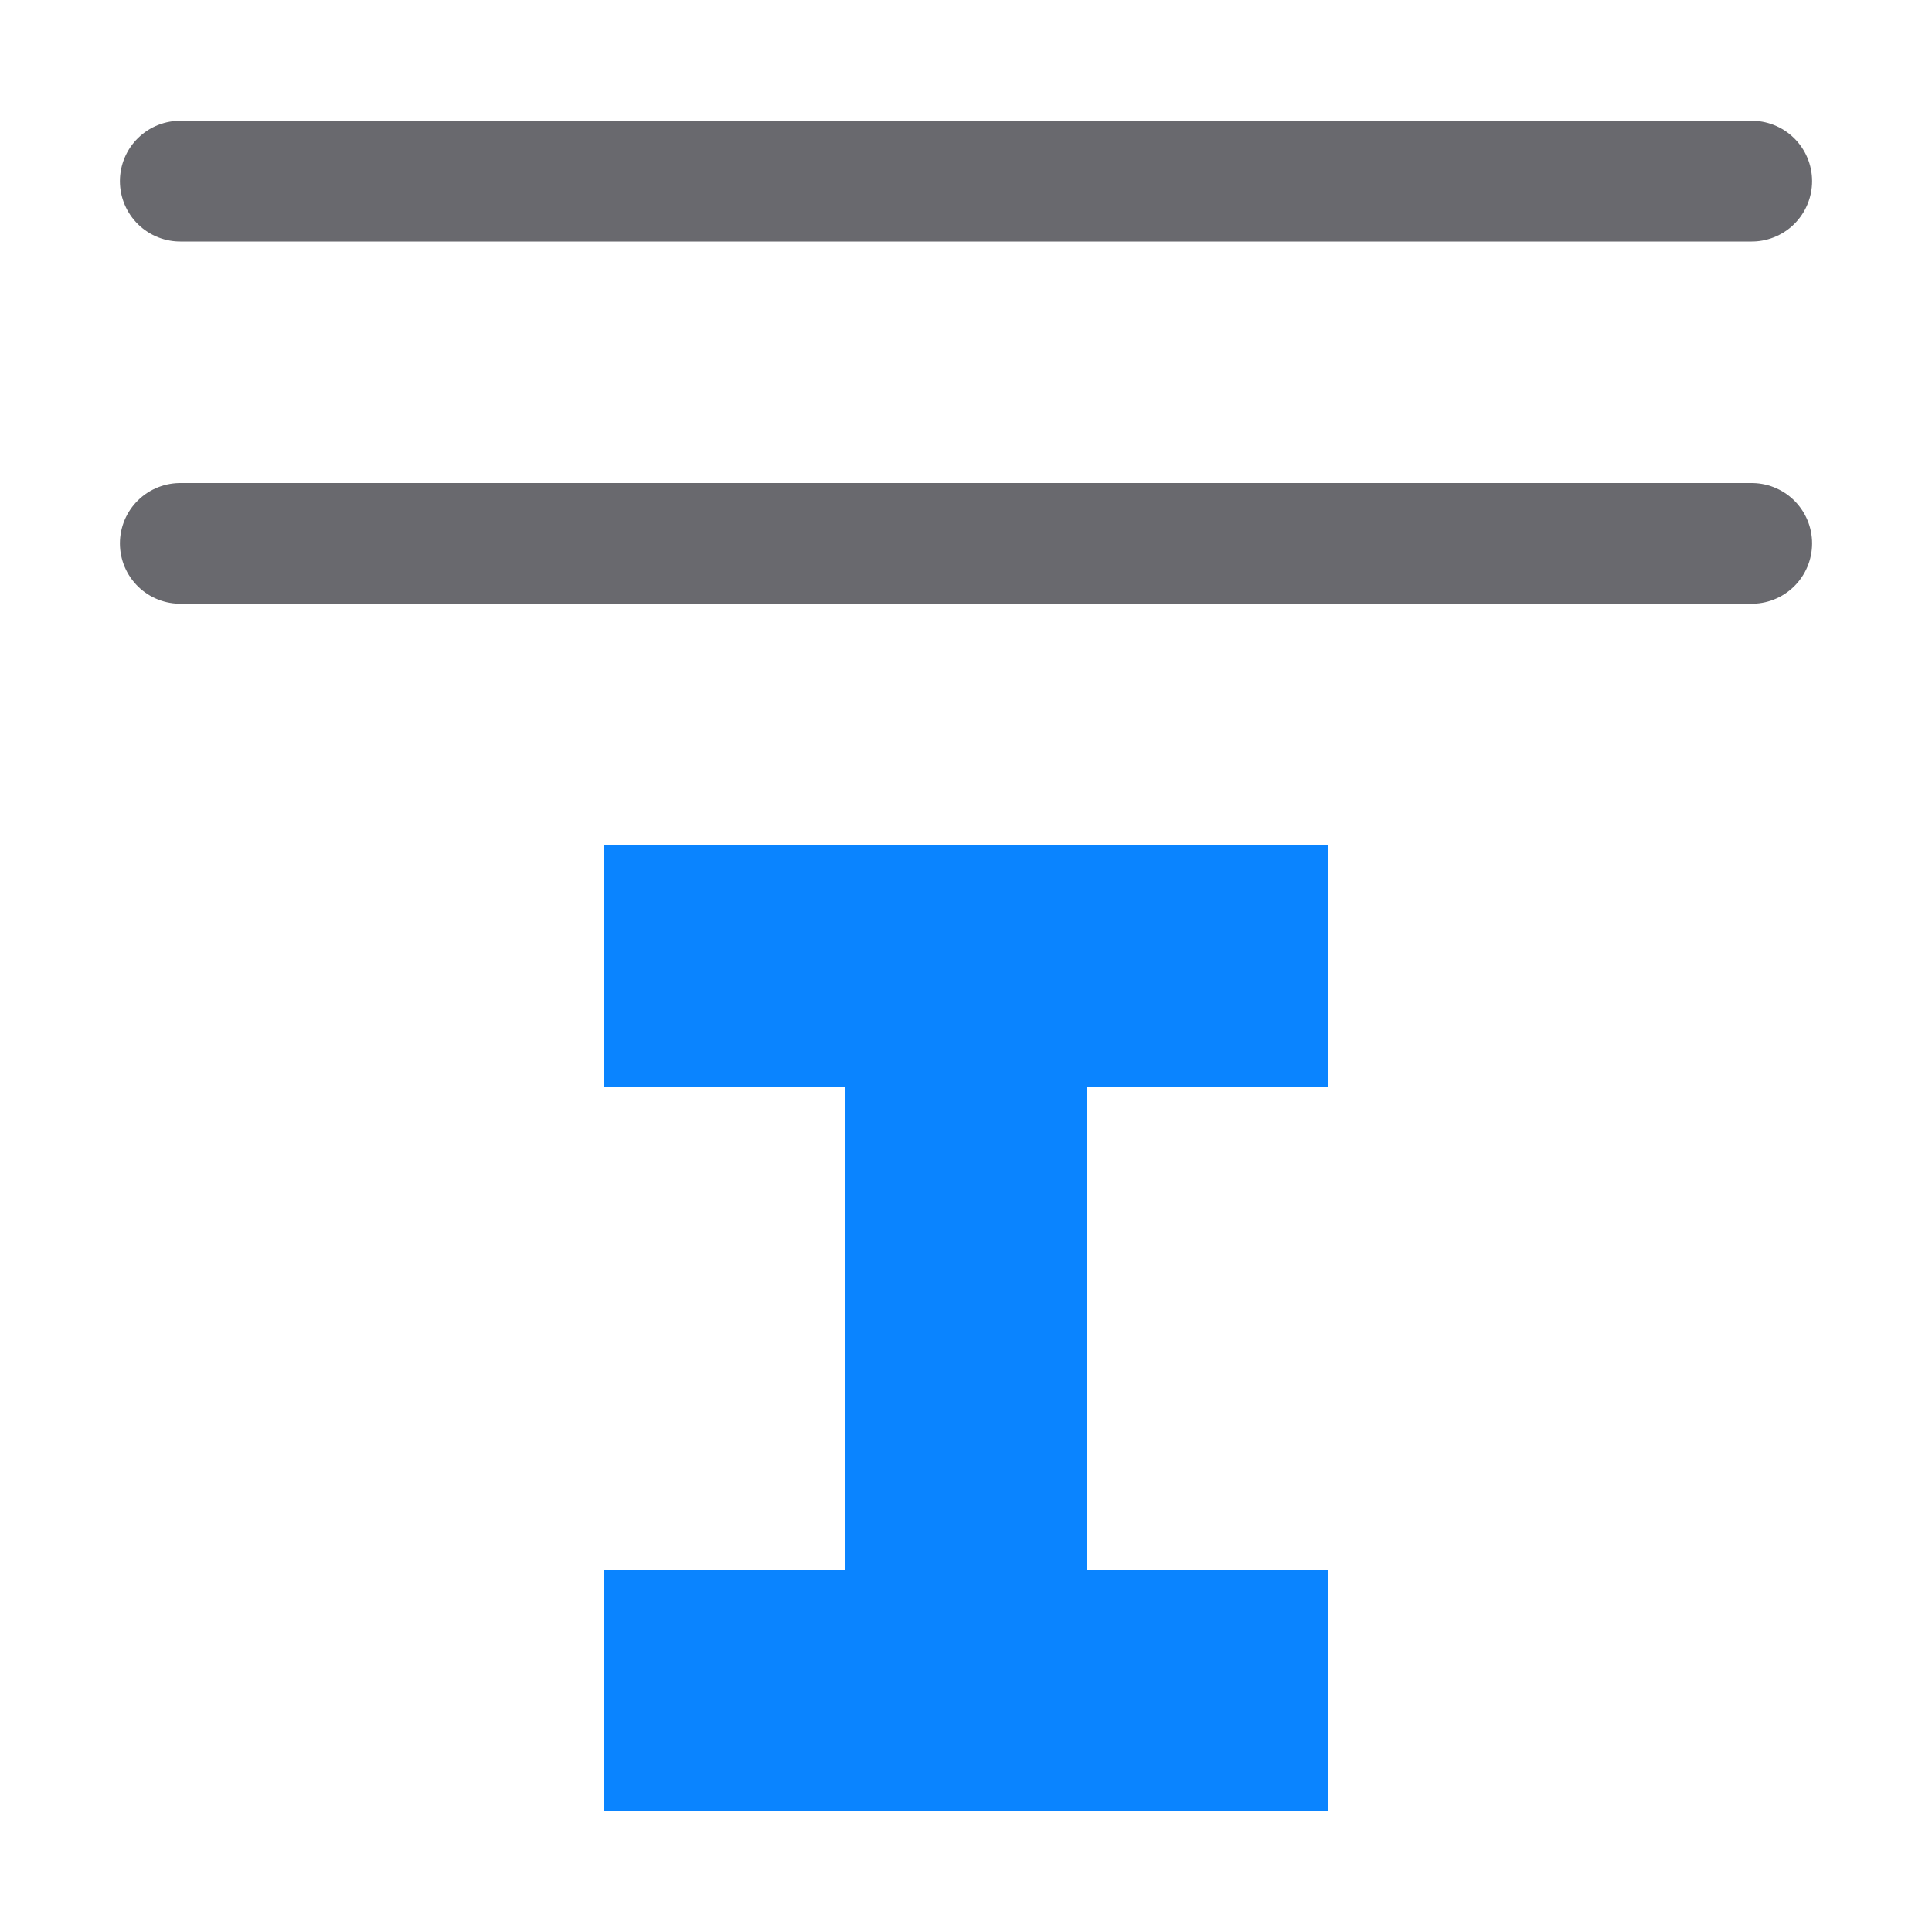
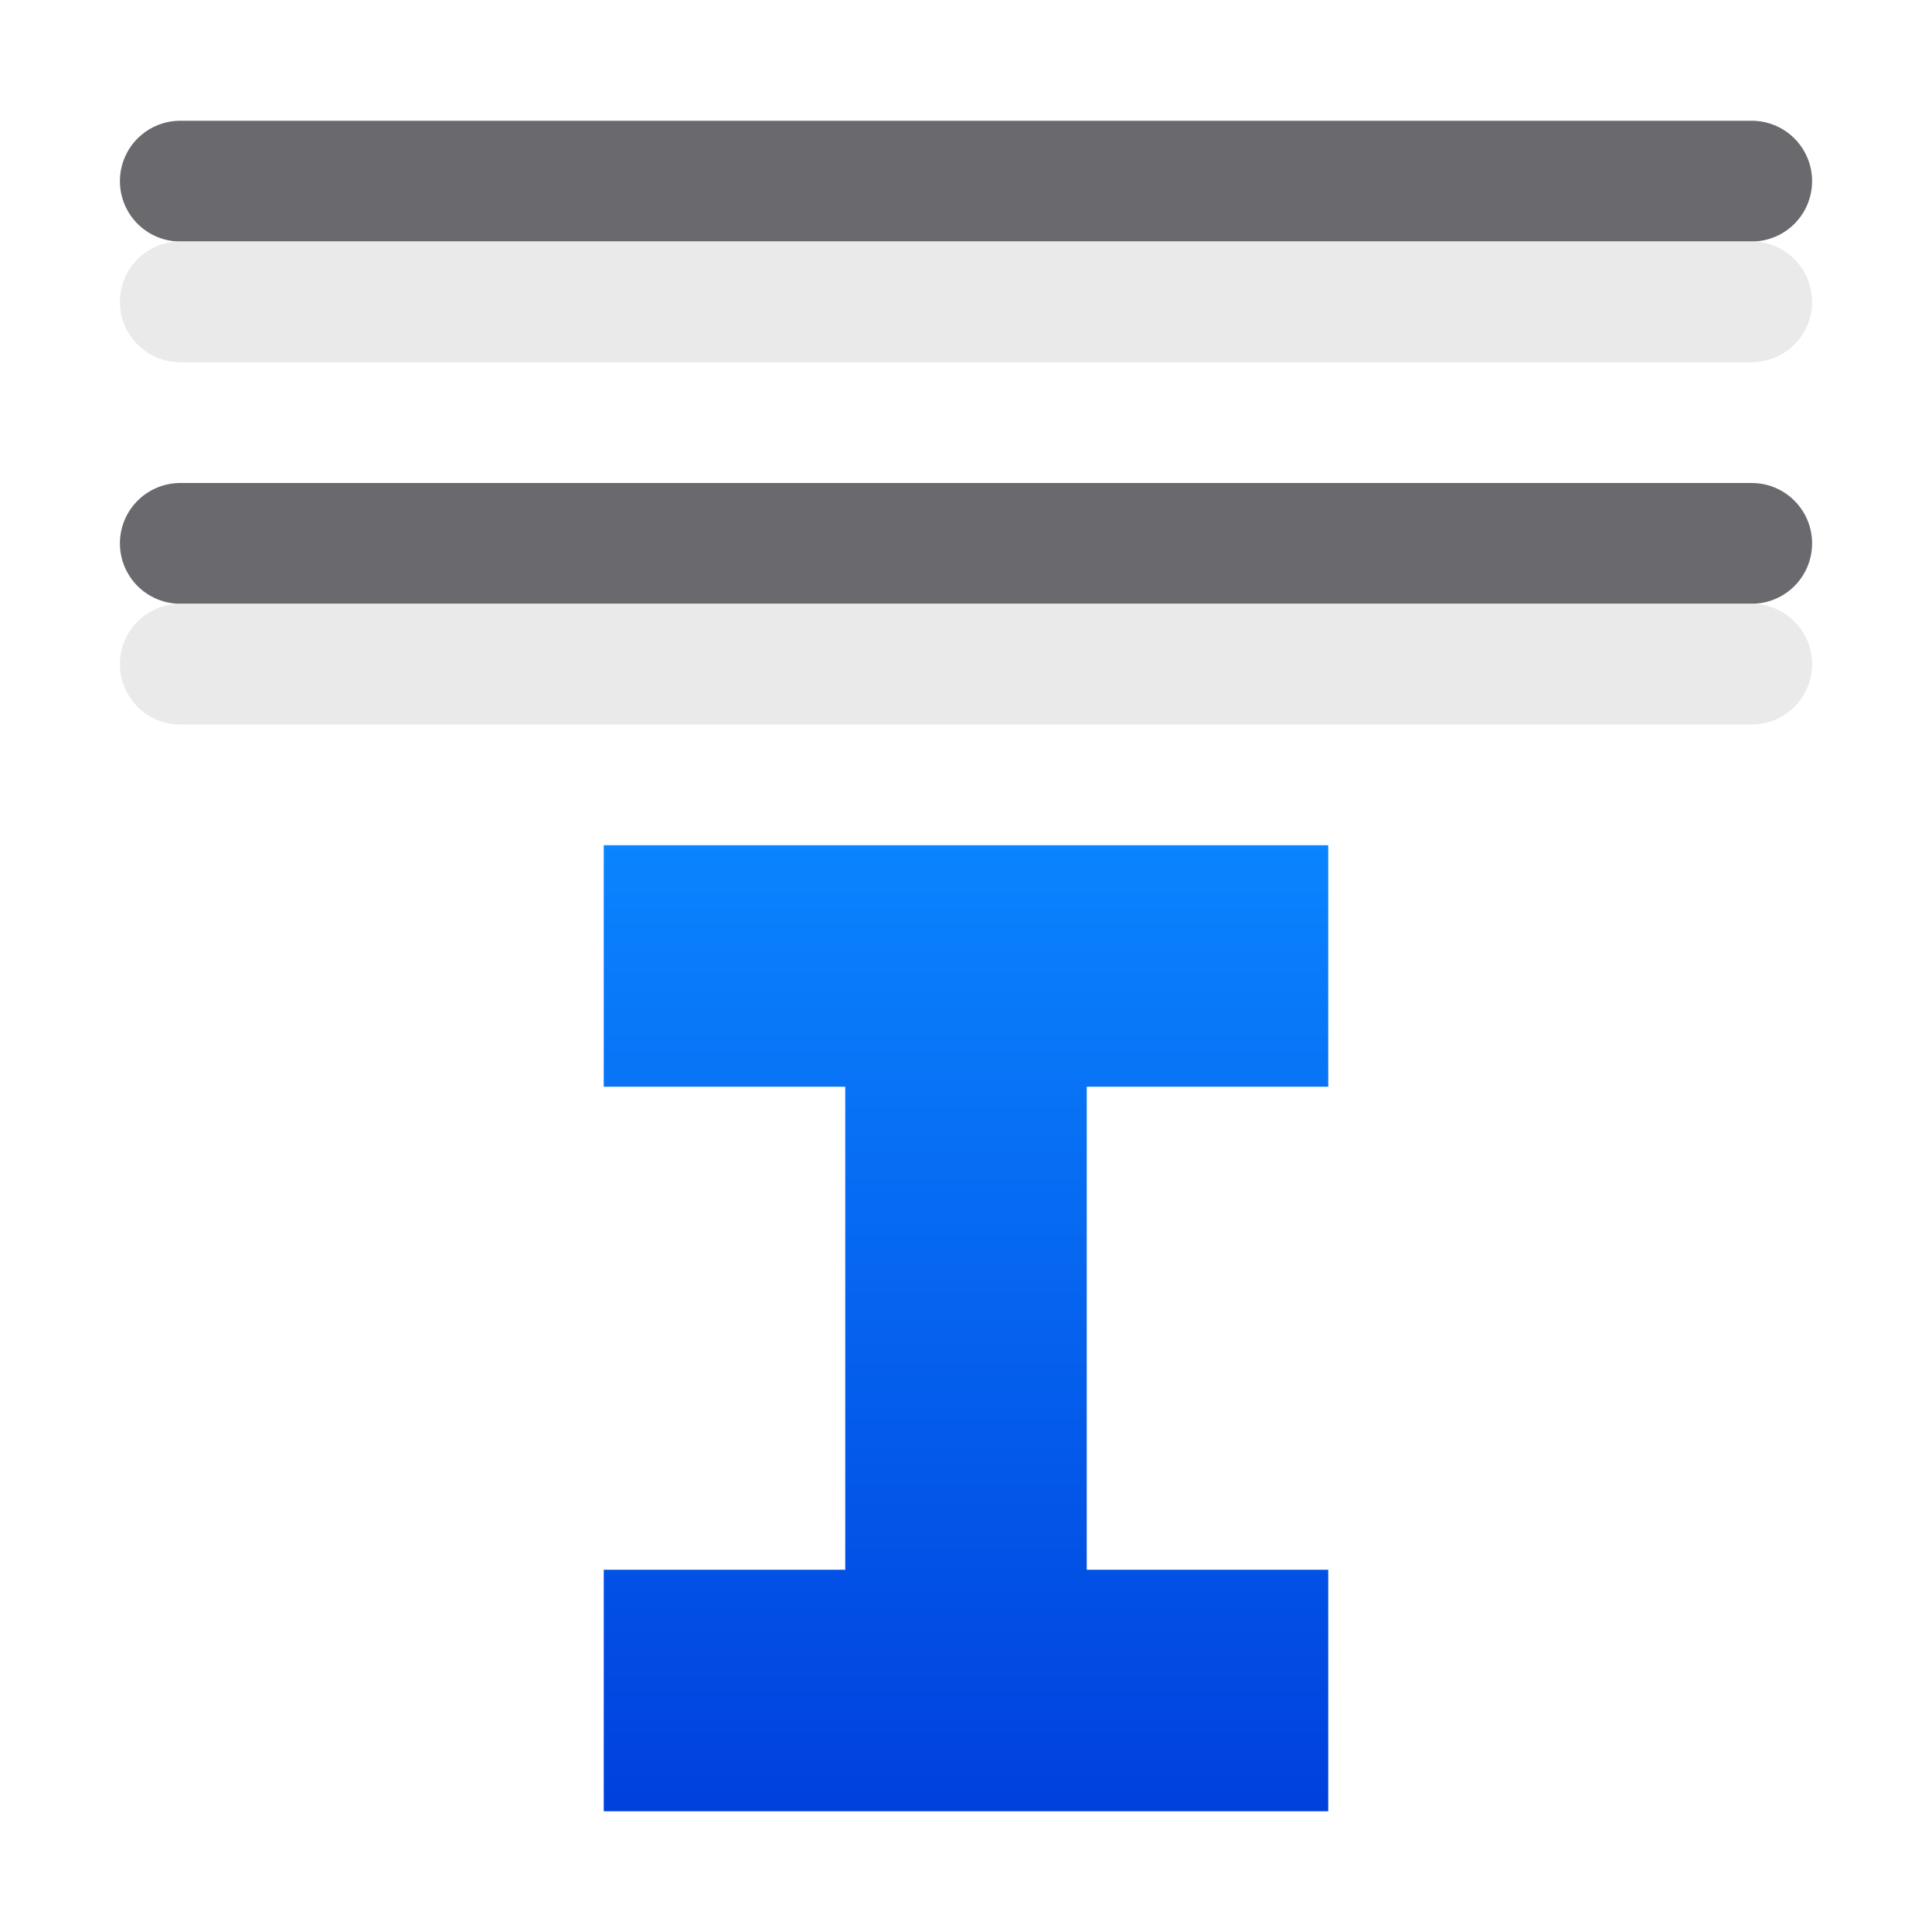
- <svg xmlns="http://www.w3.org/2000/svg" viewBox="0 0 16 16" version="1.1" id="svg14">
-   <defs id="defs18" />
-   <g transform="rotate(180,8.5,10.5)" id="g18-3" style="fill:#0a84ff;fill-opacity:1;stroke:none;stroke-opacity:1">
-     <path d="m 6,6 h 6 V 8 H 6 Z" id="path12-6" style="fill:#0a84ff;fill-opacity:1;stroke:none;stroke-opacity:1" />
-     <path d="m 6,12 h 6 v 2 H 6 Z" id="path14-7" style="fill:#0a84ff;fill-opacity:1;stroke:none;stroke-opacity:1" />
-     <path d="m 8,6 h 2 v 8 H 8 Z" id="path16-5" style="fill:#0a84ff;fill-opacity:1;stroke:none;stroke-opacity:1" />
+ <svg xmlns="http://www.w3.org/2000/svg" xmlns:xlink="http://www.w3.org/1999/xlink" viewBox="0 0 16 16" version="1.1" id="svg14">
+   <defs id="defs18">
+     <linearGradient gradientTransform="translate(-25.83051,-3.59322)" id="a" gradientUnits="userSpaceOnUse" x1="14" x2="13.797" y1="22" y2="2.136">
+       <stop offset="0" stop-color="#0040dd" id="stop2" />
+       <stop offset="1" stop-color="#0a84ff" id="stop4" />
+     </linearGradient>
+     <linearGradient xlink:href="#a" id="linearGradient1005" gradientUnits="userSpaceOnUse" gradientTransform="matrix(-1,0,0,1,-29.01094,26.95119)" x1="-31.011" y1="-4.951" x2="-31.011" y2="-16.951" />
+     <linearGradient xlink:href="#a" id="linearGradient843" x1="9" y1="6" x2="9" y2="14" gradientUnits="userSpaceOnUse" />
+     <linearGradient xlink:href="#a" id="linearGradient845" gradientUnits="userSpaceOnUse" x1="9" y1="6" x2="9" y2="14" gradientTransform="rotate(180,8.5,10.5)" />
+   </defs>
+   <g transform="rotate(180,8.5,10.5)" id="g18-3" style="fill:url(#linearGradient843);fill-opacity:1;stroke:none;stroke-opacity:1">
+     <path style="fill:url(#linearGradient845);fill-opacity:1;stroke:none;stroke-opacity:1" d="M 5 7 L 5 9 L 7 9 L 7 13 L 5 13 L 5 15 L 11 15 L 11 13 L 9 13 L 9 9 L 11 9 L 11 7 L 9 7 L 7 7 L 5 7 z " transform="rotate(-180,8.5,10.5)" id="path12-6" />
  </g>
  <path d="m1.493 4.5h13.014z" fill="none" stroke="#808080" stroke-linecap="round" stroke-linejoin="round" id="path2" style="stroke:#69696e;stroke-opacity:1" />
  <path d="m1.493 1.5h13.014z" fill="none" stroke="#808080" stroke-linecap="round" stroke-linejoin="round" id="path4" style="stroke:#69696e;stroke-opacity:1" />
+   <path style="fill:none;stroke:#e9e9e9;stroke-linecap:round;stroke-linejoin:round;stroke-opacity:0.992" id="path848" d="M 1.493,2.5 H 14.507 Z" />
+   <path style="fill:none;stroke:#e9e9e9;stroke-linecap:round;stroke-linejoin:round;stroke-opacity:0.992" id="path850" d="M 1.493,5.5 H 14.507 Z" />
</svg>
